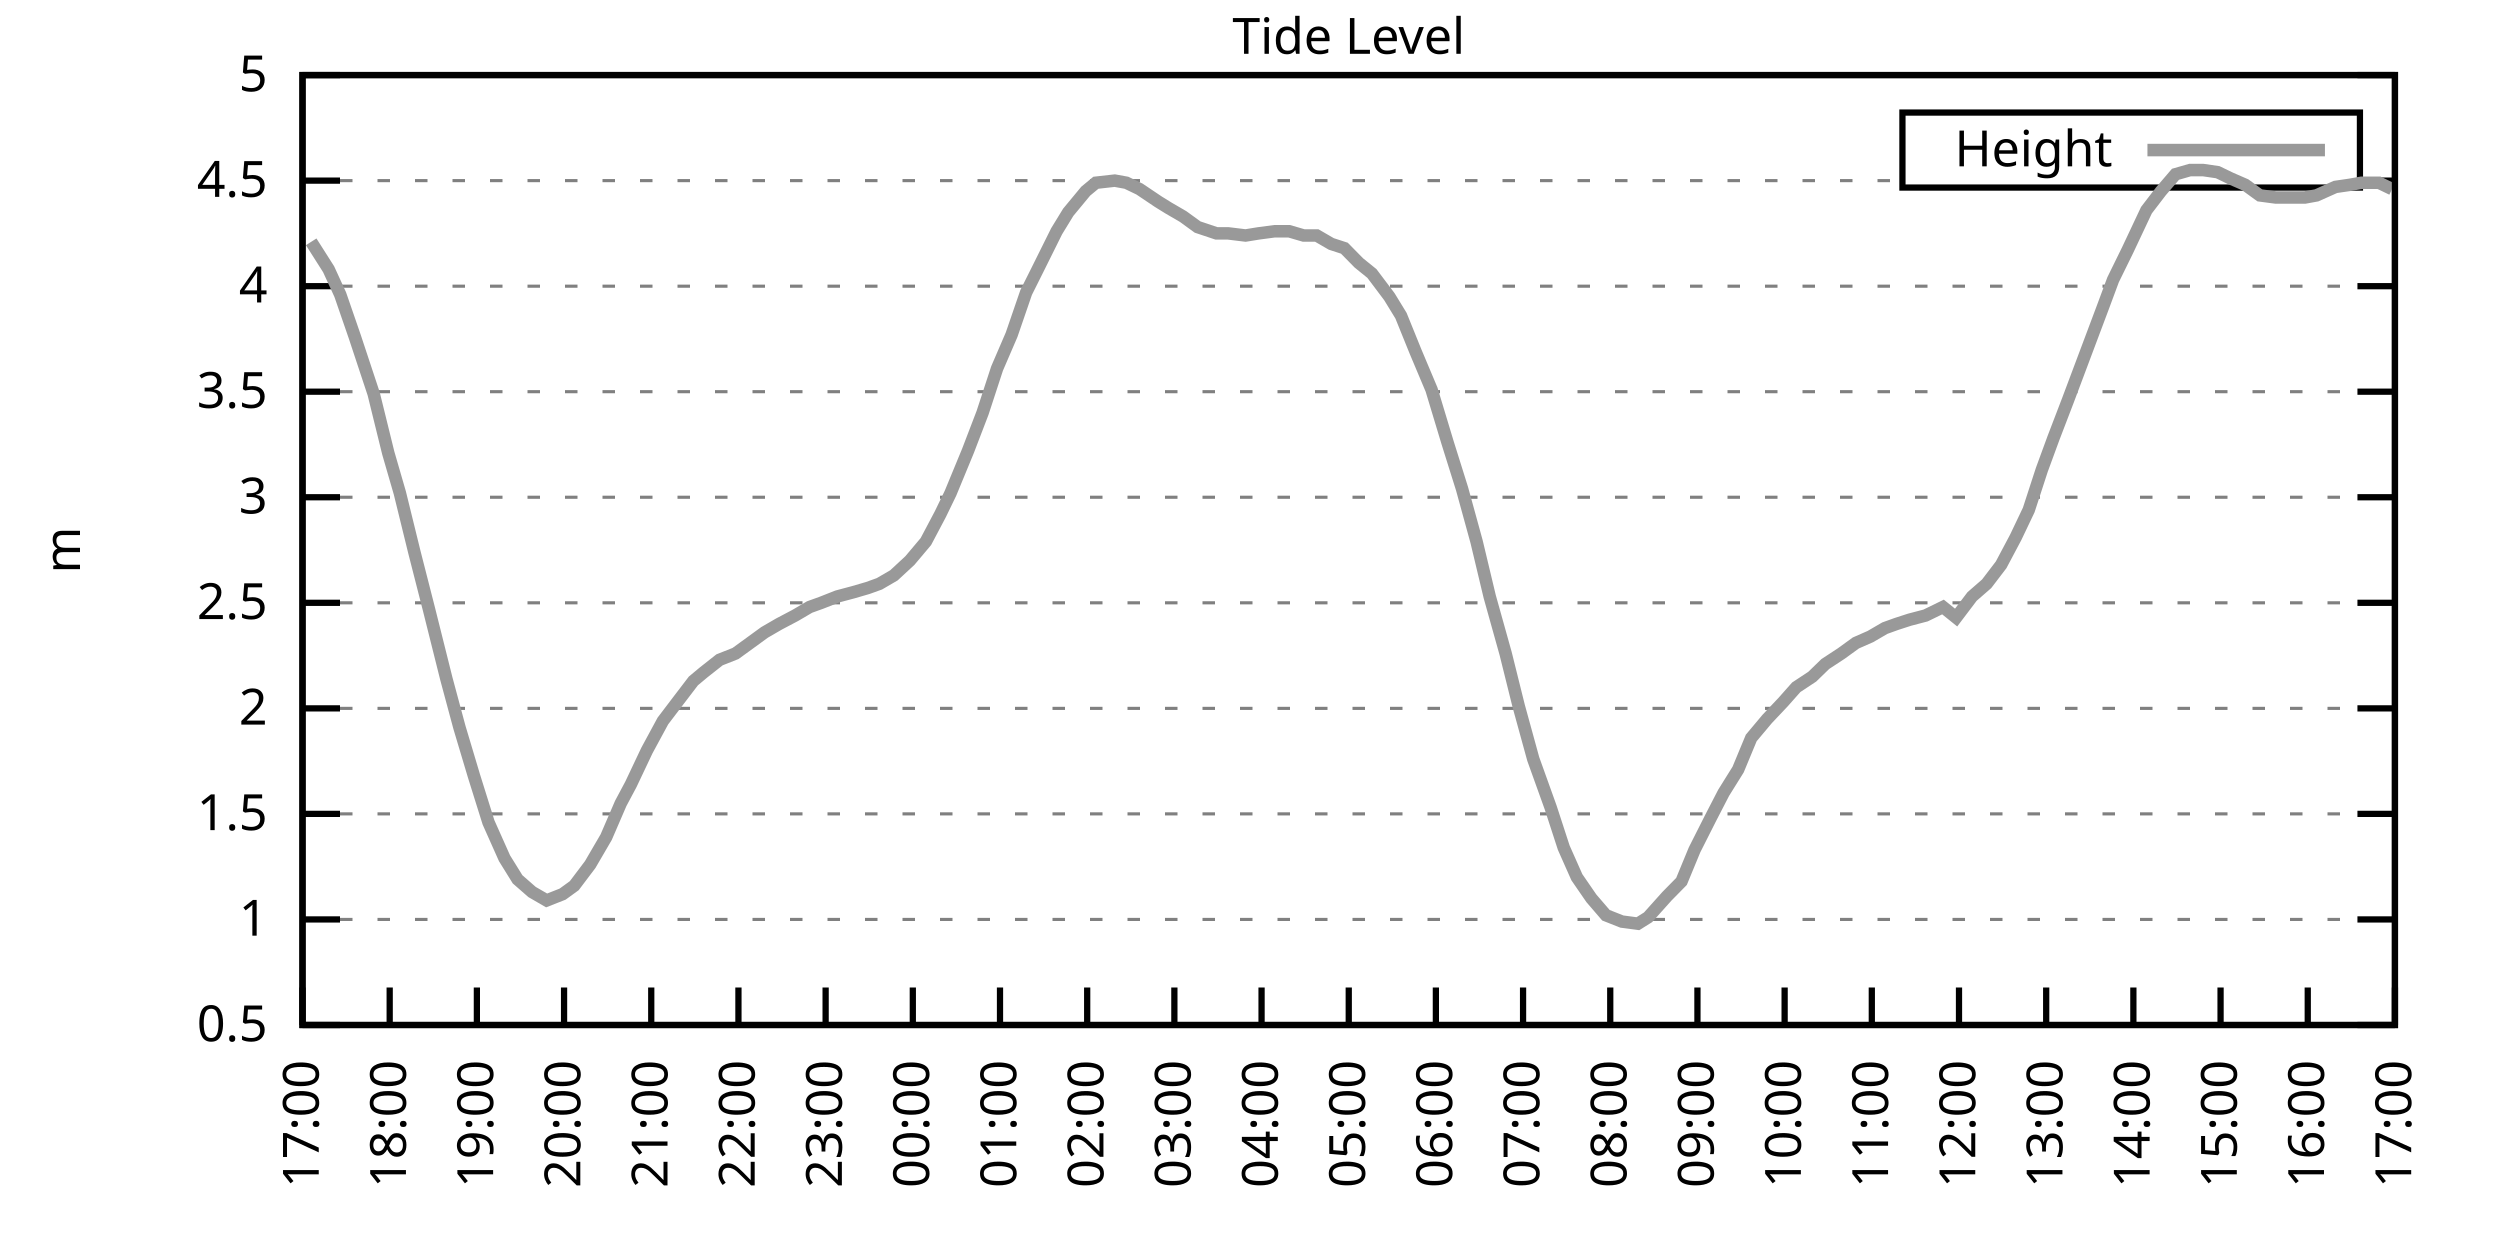
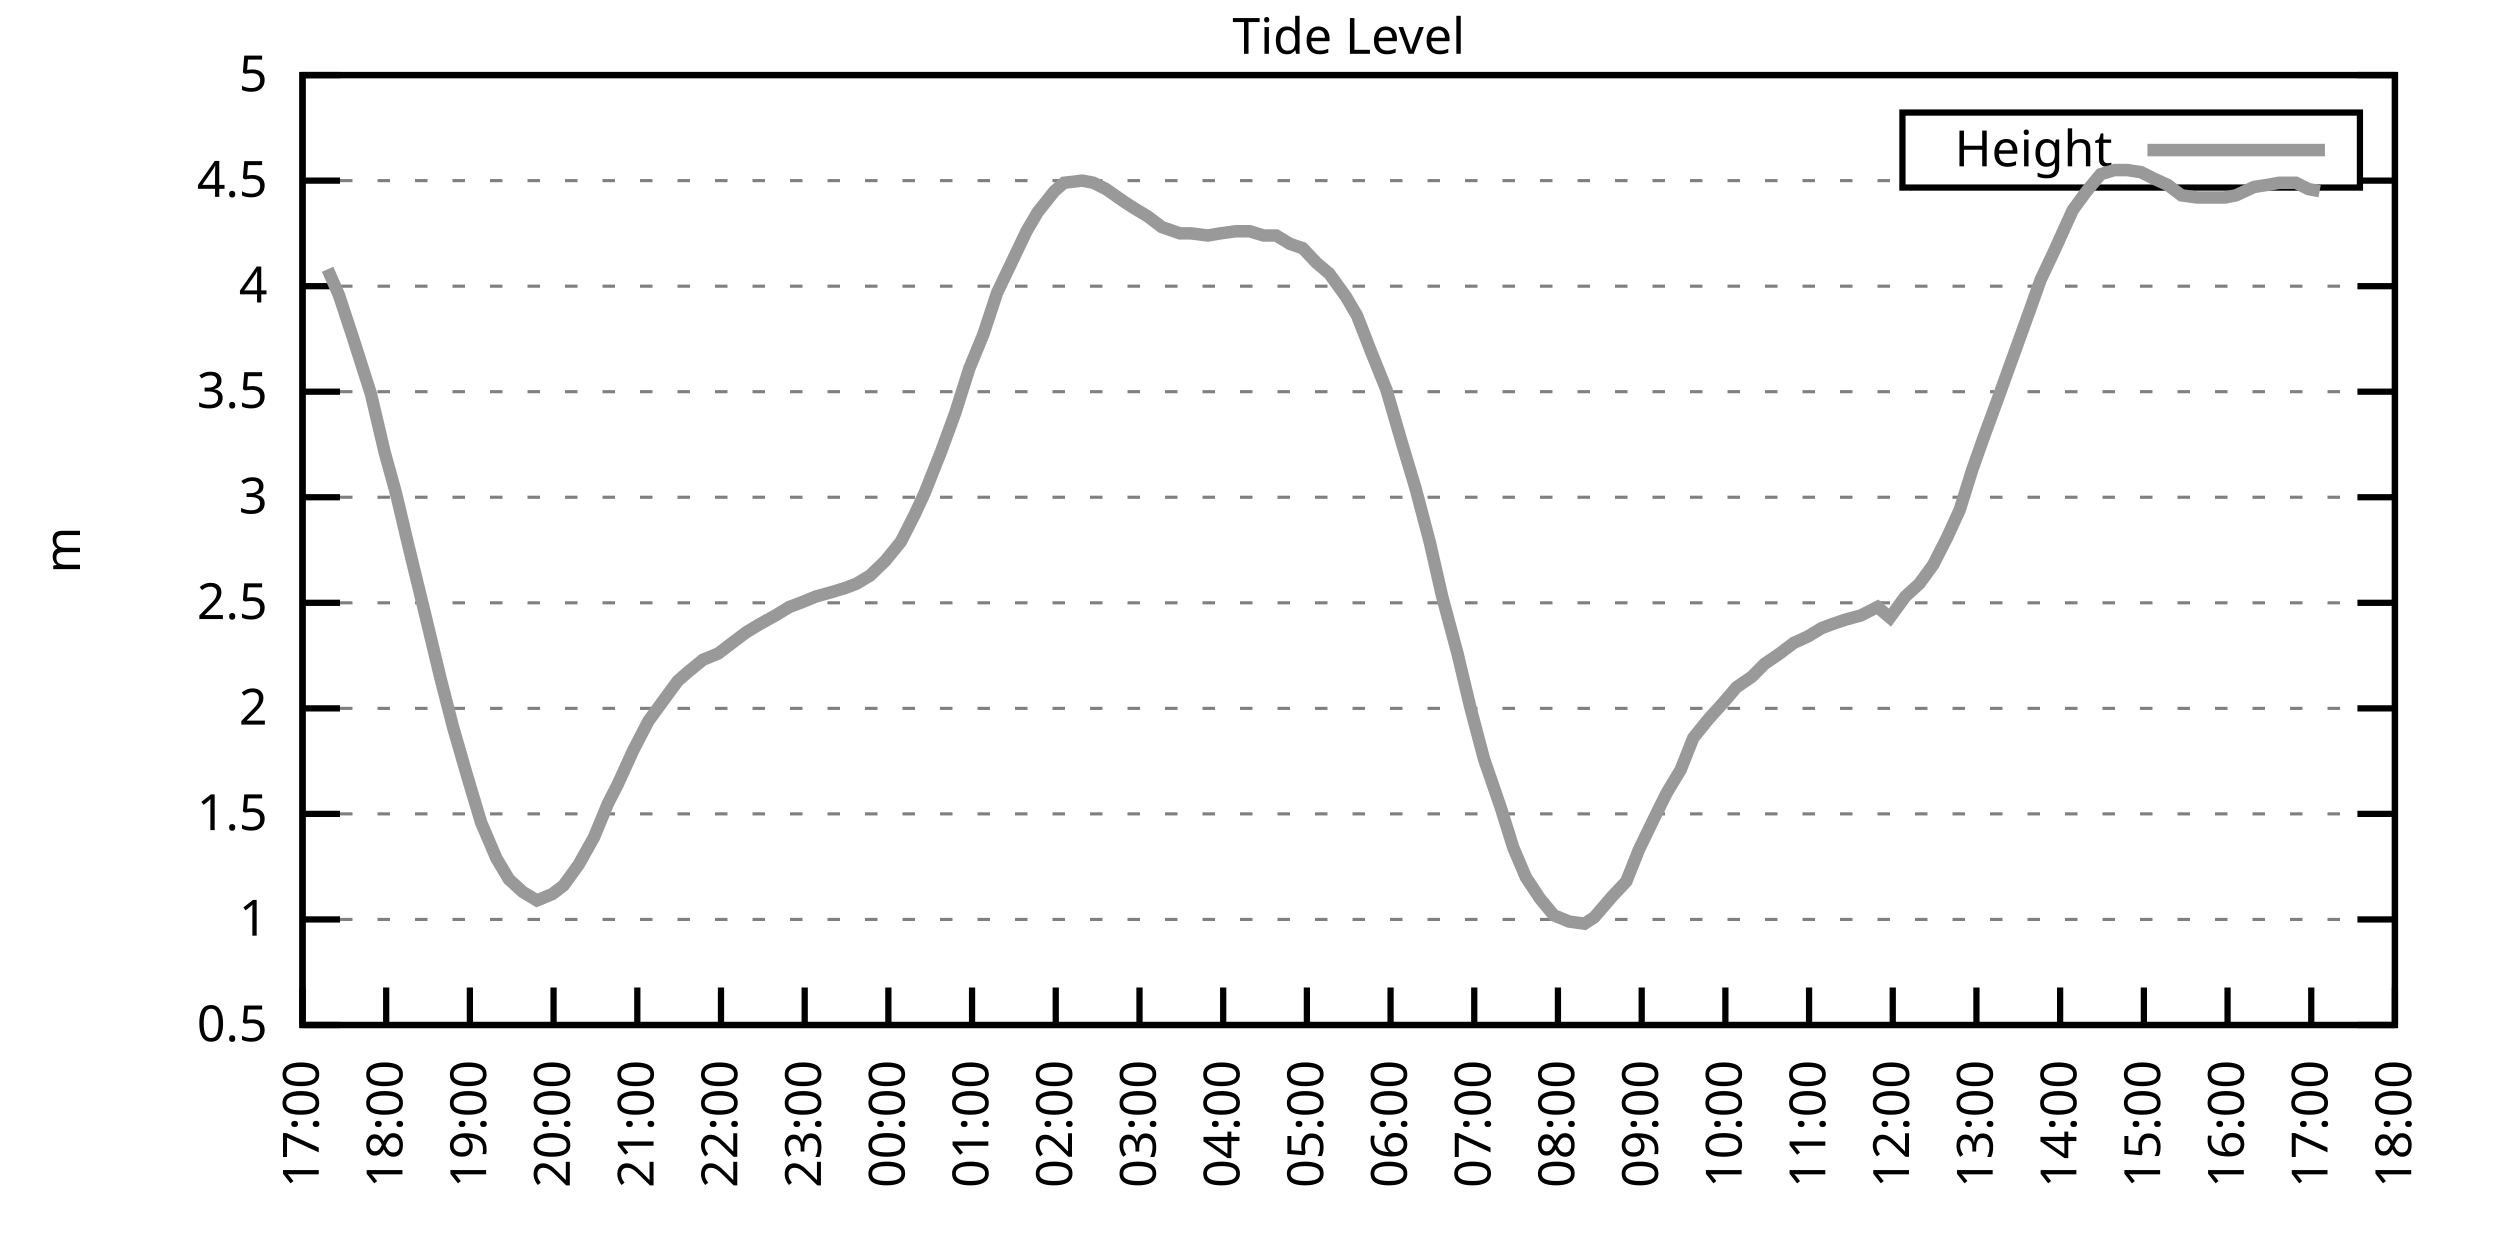
<svg xmlns="http://www.w3.org/2000/svg" xmlns:xlink="http://www.w3.org/1999/xlink" width="400" height="200" viewBox="0 0 400 200">
  <g id="gnuplot_canvas">
    <rect x="0" y="0" width="400" height="200" fill="none" />
    <defs>
      <circle id="gpDot" r="0.5" stroke-width="0.5" stroke="currentColor" />
      <path id="gpPt0" stroke-width="0.333" stroke="currentColor" d="M-1,0 h2 M0,-1 v2" />
      <path id="gpPt1" stroke-width="0.333" stroke="currentColor" d="M-1,-1 L1,1 M1,-1 L-1,1" />
      <path id="gpPt2" stroke-width="0.333" stroke="currentColor" d="M-1,0 L1,0 M0,-1 L0,1 M-1,-1 L1,1 M-1,1 L1,-1" />
      <rect id="gpPt3" stroke-width="0.333" stroke="currentColor" x="-1" y="-1" width="2" height="2" />
      <rect id="gpPt4" stroke-width="0.333" stroke="currentColor" fill="currentColor" x="-1" y="-1" width="2" height="2" />
      <circle id="gpPt5" stroke-width="0.333" stroke="currentColor" cx="0" cy="0" r="1" />
      <use xlink:href="#gpPt5" id="gpPt6" fill="currentColor" stroke="none" />
      <path id="gpPt7" stroke-width="0.333" stroke="currentColor" d="M0,-1.33 L-1.33,0.67 L1.33,0.67 z" />
      <use xlink:href="#gpPt7" id="gpPt8" fill="currentColor" stroke="none" />
      <use xlink:href="#gpPt7" id="gpPt9" stroke="currentColor" transform="rotate(180)" />
      <use xlink:href="#gpPt9" id="gpPt10" fill="currentColor" stroke="none" />
      <use xlink:href="#gpPt3" id="gpPt11" stroke="currentColor" transform="rotate(45)" />
      <use xlink:href="#gpPt11" id="gpPt12" fill="currentColor" stroke="none" />
      <path id="gpPt13" stroke-width="0.333" stroke="currentColor" d="M0,1.330 L1.265,0.411 L0.782,-1.067 L-0.782,-1.076 L-1.265,0.411 z" />
      <use xlink:href="#gpPt13" id="gpPt14" fill="currentColor" stroke="none" />
      <filter id="textbox" filterUnits="objectBoundingBox" x="0" y="0" height="1" width="1">
        <feFlood flood-color="white" flood-opacity="1" result="bgnd" />
        <feComposite in="SourceGraphic" in2="bgnd" operator="atop" />
      </filter>
      <filter id="greybox" filterUnits="objectBoundingBox" x="0" y="0" height="1" width="1">
        <feFlood flood-color="lightgrey" flood-opacity="1" result="grey" />
        <feComposite in="SourceGraphic" in2="grey" operator="atop" />
      </filter>
    </defs>
    <g fill="none" color="white" stroke="currentColor" stroke-width="1.00" stroke-linecap="butt" stroke-linejoin="miter">
</g>
    <g fill="none" color="black" stroke="currentColor" stroke-width="1.00" stroke-linecap="butt" stroke-linejoin="miter">
      <g stroke="none" shape-rendering="crispEdges">
        <polygon fill="rgb(255, 255, 255)" points="48.40,164.00 383.18,164.00 383.18,12.02 48.40,12.02 " />
      </g>
    </g>
    <g fill="none" color="black" stroke="currentColor" stroke-width="1.00" stroke-linecap="butt" stroke-linejoin="miter">
</g>
    <g fill="none" color="black" stroke="black" stroke-width="0.50" stroke-linecap="butt" stroke-linejoin="miter">
</g>
    <g fill="none" color="gray" stroke="currentColor" stroke-width="0.50" stroke-linecap="butt" stroke-linejoin="miter">
      <path stroke="gray" stroke-dasharray="2,4" class="gridline" d="M48.40,164.00 L383.19,164.00  " />
    </g>
    <g fill="none" color="gray" stroke="gray" stroke-width="1.00" stroke-linecap="butt" stroke-linejoin="miter">
</g>
    <g fill="none" color="black" stroke="currentColor" stroke-width="1.00" stroke-linecap="butt" stroke-linejoin="miter">
      <path stroke="black" d="M48.40,164.00 L54.40,164.00 M383.19,164.00 L377.19,164.00  " />
      <g transform="translate(42.80,166.60)" stroke="none" fill="black" font-family="Sans" font-size="8.00" text-anchor="end">
        <text>
          <tspan font-family="Sans"> 0.5</tspan>
        </text>
      </g>
    </g>
    <g fill="none" color="black" stroke="currentColor" stroke-width="1.00" stroke-linecap="butt" stroke-linejoin="miter">
</g>
    <g fill="none" color="black" stroke="black" stroke-width="0.50" stroke-linecap="butt" stroke-linejoin="miter">
</g>
    <g fill="none" color="gray" stroke="currentColor" stroke-width="0.50" stroke-linecap="butt" stroke-linejoin="miter">
      <path stroke="gray" stroke-dasharray="2,4" class="gridline" d="M48.40,147.11 L383.19,147.11  " />
    </g>
    <g fill="none" color="gray" stroke="gray" stroke-width="1.00" stroke-linecap="butt" stroke-linejoin="miter">
</g>
    <g fill="none" color="black" stroke="currentColor" stroke-width="1.00" stroke-linecap="butt" stroke-linejoin="miter">
      <path stroke="black" d="M48.40,147.11 L54.40,147.11 M383.19,147.11 L377.19,147.11  " />
      <g transform="translate(42.80,149.71)" stroke="none" fill="black" font-family="Sans" font-size="8.00" text-anchor="end">
        <text>
          <tspan font-family="Sans"> 1</tspan>
        </text>
      </g>
    </g>
    <g fill="none" color="black" stroke="currentColor" stroke-width="1.00" stroke-linecap="butt" stroke-linejoin="miter">
</g>
    <g fill="none" color="black" stroke="black" stroke-width="0.50" stroke-linecap="butt" stroke-linejoin="miter">
</g>
    <g fill="none" color="gray" stroke="currentColor" stroke-width="0.50" stroke-linecap="butt" stroke-linejoin="miter">
      <path stroke="gray" stroke-dasharray="2,4" class="gridline" d="M48.40,130.22 L383.19,130.22  " />
    </g>
    <g fill="none" color="gray" stroke="gray" stroke-width="1.00" stroke-linecap="butt" stroke-linejoin="miter">
</g>
    <g fill="none" color="black" stroke="currentColor" stroke-width="1.00" stroke-linecap="butt" stroke-linejoin="miter">
      <path stroke="black" d="M48.40,130.22 L54.40,130.22 M383.19,130.22 L377.19,130.22  " />
      <g transform="translate(42.80,132.82)" stroke="none" fill="black" font-family="Sans" font-size="8.00" text-anchor="end">
        <text>
          <tspan font-family="Sans"> 1.5</tspan>
        </text>
      </g>
    </g>
    <g fill="none" color="black" stroke="currentColor" stroke-width="1.00" stroke-linecap="butt" stroke-linejoin="miter">
</g>
    <g fill="none" color="black" stroke="black" stroke-width="0.50" stroke-linecap="butt" stroke-linejoin="miter">
</g>
    <g fill="none" color="gray" stroke="currentColor" stroke-width="0.50" stroke-linecap="butt" stroke-linejoin="miter">
      <path stroke="gray" stroke-dasharray="2,4" class="gridline" d="M48.40,113.34 L383.19,113.34  " />
    </g>
    <g fill="none" color="gray" stroke="gray" stroke-width="1.00" stroke-linecap="butt" stroke-linejoin="miter">
</g>
    <g fill="none" color="black" stroke="currentColor" stroke-width="1.00" stroke-linecap="butt" stroke-linejoin="miter">
      <path stroke="black" d="M48.40,113.34 L54.40,113.34 M383.19,113.34 L377.19,113.34  " />
      <g transform="translate(42.80,115.94)" stroke="none" fill="black" font-family="Sans" font-size="8.00" text-anchor="end">
        <text>
          <tspan font-family="Sans"> 2</tspan>
        </text>
      </g>
    </g>
    <g fill="none" color="black" stroke="currentColor" stroke-width="1.00" stroke-linecap="butt" stroke-linejoin="miter">
</g>
    <g fill="none" color="black" stroke="black" stroke-width="0.50" stroke-linecap="butt" stroke-linejoin="miter">
</g>
    <g fill="none" color="gray" stroke="currentColor" stroke-width="0.50" stroke-linecap="butt" stroke-linejoin="miter">
      <path stroke="gray" stroke-dasharray="2,4" class="gridline" d="M48.40,96.45 L383.19,96.45  " />
    </g>
    <g fill="none" color="gray" stroke="gray" stroke-width="1.00" stroke-linecap="butt" stroke-linejoin="miter">
</g>
    <g fill="none" color="black" stroke="currentColor" stroke-width="1.00" stroke-linecap="butt" stroke-linejoin="miter">
      <path stroke="black" d="M48.40,96.45 L54.40,96.45 M383.19,96.45 L377.19,96.45  " />
      <g transform="translate(42.80,99.05)" stroke="none" fill="black" font-family="Sans" font-size="8.00" text-anchor="end">
        <text>
          <tspan font-family="Sans"> 2.5</tspan>
        </text>
      </g>
    </g>
    <g fill="none" color="black" stroke="currentColor" stroke-width="1.00" stroke-linecap="butt" stroke-linejoin="miter">
</g>
    <g fill="none" color="black" stroke="black" stroke-width="0.50" stroke-linecap="butt" stroke-linejoin="miter">
</g>
    <g fill="none" color="gray" stroke="currentColor" stroke-width="0.50" stroke-linecap="butt" stroke-linejoin="miter">
      <path stroke="gray" stroke-dasharray="2,4" class="gridline" d="M48.40,79.56 L383.19,79.56  " />
    </g>
    <g fill="none" color="gray" stroke="gray" stroke-width="1.00" stroke-linecap="butt" stroke-linejoin="miter">
</g>
    <g fill="none" color="black" stroke="currentColor" stroke-width="1.00" stroke-linecap="butt" stroke-linejoin="miter">
      <path stroke="black" d="M48.40,79.56 L54.40,79.56 M383.19,79.56 L377.19,79.56  " />
      <g transform="translate(42.80,82.16)" stroke="none" fill="black" font-family="Sans" font-size="8.00" text-anchor="end">
        <text>
          <tspan font-family="Sans"> 3</tspan>
        </text>
      </g>
    </g>
    <g fill="none" color="black" stroke="currentColor" stroke-width="1.00" stroke-linecap="butt" stroke-linejoin="miter">
</g>
    <g fill="none" color="black" stroke="black" stroke-width="0.50" stroke-linecap="butt" stroke-linejoin="miter">
</g>
    <g fill="none" color="gray" stroke="currentColor" stroke-width="0.50" stroke-linecap="butt" stroke-linejoin="miter">
      <path stroke="gray" stroke-dasharray="2,4" class="gridline" d="M48.40,62.67 L383.19,62.67  " />
    </g>
    <g fill="none" color="gray" stroke="gray" stroke-width="1.00" stroke-linecap="butt" stroke-linejoin="miter">
</g>
    <g fill="none" color="black" stroke="currentColor" stroke-width="1.00" stroke-linecap="butt" stroke-linejoin="miter">
      <path stroke="black" d="M48.40,62.67 L54.40,62.67 M383.19,62.67 L377.19,62.67  " />
      <g transform="translate(42.80,65.27)" stroke="none" fill="black" font-family="Sans" font-size="8.00" text-anchor="end">
        <text>
          <tspan font-family="Sans"> 3.5</tspan>
        </text>
      </g>
    </g>
    <g fill="none" color="black" stroke="currentColor" stroke-width="1.00" stroke-linecap="butt" stroke-linejoin="miter">
</g>
    <g fill="none" color="black" stroke="black" stroke-width="0.50" stroke-linecap="butt" stroke-linejoin="miter">
</g>
    <g fill="none" color="gray" stroke="currentColor" stroke-width="0.50" stroke-linecap="butt" stroke-linejoin="miter">
      <path stroke="gray" stroke-dasharray="2,4" class="gridline" d="M48.40,45.79 L383.19,45.79  " />
    </g>
    <g fill="none" color="gray" stroke="gray" stroke-width="1.00" stroke-linecap="butt" stroke-linejoin="miter">
</g>
    <g fill="none" color="black" stroke="currentColor" stroke-width="1.00" stroke-linecap="butt" stroke-linejoin="miter">
      <path stroke="black" d="M48.40,45.79 L54.40,45.79 M383.19,45.79 L377.19,45.79  " />
      <g transform="translate(42.80,48.39)" stroke="none" fill="black" font-family="Sans" font-size="8.00" text-anchor="end">
        <text>
          <tspan font-family="Sans"> 4</tspan>
        </text>
      </g>
    </g>
    <g fill="none" color="black" stroke="currentColor" stroke-width="1.00" stroke-linecap="butt" stroke-linejoin="miter">
</g>
    <g fill="none" color="black" stroke="black" stroke-width="0.50" stroke-linecap="butt" stroke-linejoin="miter">
</g>
    <g fill="none" color="gray" stroke="currentColor" stroke-width="0.50" stroke-linecap="butt" stroke-linejoin="miter">
      <path stroke="gray" stroke-dasharray="2,4" class="gridline" d="M48.40,28.90 L304.39,28.90 M377.59,28.90 L383.19,28.90  " />
    </g>
    <g fill="none" color="gray" stroke="gray" stroke-width="1.00" stroke-linecap="butt" stroke-linejoin="miter">
</g>
    <g fill="none" color="black" stroke="currentColor" stroke-width="1.00" stroke-linecap="butt" stroke-linejoin="miter">
      <path stroke="black" d="M48.40,28.90 L54.40,28.90 M383.19,28.90 L377.19,28.90  " />
      <g transform="translate(42.80,31.50)" stroke="none" fill="black" font-family="Sans" font-size="8.00" text-anchor="end">
        <text>
          <tspan font-family="Sans"> 4.5</tspan>
        </text>
      </g>
    </g>
    <g fill="none" color="black" stroke="currentColor" stroke-width="1.00" stroke-linecap="butt" stroke-linejoin="miter">
</g>
    <g fill="none" color="black" stroke="black" stroke-width="0.50" stroke-linecap="butt" stroke-linejoin="miter">
</g>
    <g fill="none" color="gray" stroke="currentColor" stroke-width="0.50" stroke-linecap="butt" stroke-linejoin="miter">
      <path stroke="gray" stroke-dasharray="2,4" class="gridline" d="M48.40,12.01 L383.19,12.01  " />
    </g>
    <g fill="none" color="gray" stroke="gray" stroke-width="1.00" stroke-linecap="butt" stroke-linejoin="miter">
</g>
    <g fill="none" color="black" stroke="currentColor" stroke-width="1.00" stroke-linecap="butt" stroke-linejoin="miter">
      <path stroke="black" d="M48.40,12.01 L54.40,12.01 M383.19,12.01 L377.19,12.01  " />
      <g transform="translate(42.80,14.61)" stroke="none" fill="black" font-family="Sans" font-size="8.00" text-anchor="end">
        <text>
          <tspan font-family="Sans"> 5</tspan>
        </text>
      </g>
    </g>
    <g fill="none" color="black" stroke="currentColor" stroke-width="1.00" stroke-linecap="butt" stroke-linejoin="miter">
      <path stroke="black" d="M48.40,164.00 L48.40,158.00  " />
      <g transform="translate(51.00,169.60) rotate(270.00)" stroke="none" fill="black" font-family="Sans" font-size="8.00" text-anchor="end">
        <text>
          <tspan font-family="Sans">17:00</tspan>
        </text>
      </g>
    </g>
    <g fill="none" color="black" stroke="currentColor" stroke-width="1.00" stroke-linecap="butt" stroke-linejoin="miter">
-       <path stroke="black" d="M62.35,164.00 L62.35,158.00  " />
-       <g transform="translate(64.95,169.60) rotate(270.00)" stroke="none" fill="black" font-family="Sans" font-size="8.00" text-anchor="end">
+       <path stroke="black" d="M61.79,164.00 L61.79,158.00  " />
+       <g transform="translate(64.39,169.60) rotate(270.00)" stroke="none" fill="black" font-family="Sans" font-size="8.00" text-anchor="end">
        <text>
          <tspan font-family="Sans">18:00</tspan>
        </text>
      </g>
    </g>
    <g fill="none" color="black" stroke="currentColor" stroke-width="1.00" stroke-linecap="butt" stroke-linejoin="miter">
-       <path stroke="black" d="M76.30,164.00 L76.30,158.00  " />
-       <g transform="translate(78.90,169.60) rotate(270.00)" stroke="none" fill="black" font-family="Sans" font-size="8.00" text-anchor="end">
+       <path stroke="black" d="M75.18,164.00 L75.18,158.00  " />
+       <g transform="translate(77.78,169.60) rotate(270.00)" stroke="none" fill="black" font-family="Sans" font-size="8.00" text-anchor="end">
        <text>
          <tspan font-family="Sans">19:00</tspan>
        </text>
      </g>
    </g>
    <g fill="none" color="black" stroke="currentColor" stroke-width="1.00" stroke-linecap="butt" stroke-linejoin="miter">
-       <path stroke="black" d="M90.25,164.00 L90.25,158.00  " />
-       <g transform="translate(92.85,169.60) rotate(270.00)" stroke="none" fill="black" font-family="Sans" font-size="8.00" text-anchor="end">
+       <path stroke="black" d="M88.57,164.00 L88.57,158.00  " />
+       <g transform="translate(91.17,169.60) rotate(270.00)" stroke="none" fill="black" font-family="Sans" font-size="8.00" text-anchor="end">
        <text>
          <tspan font-family="Sans">20:00</tspan>
        </text>
      </g>
    </g>
    <g fill="none" color="black" stroke="currentColor" stroke-width="1.00" stroke-linecap="butt" stroke-linejoin="miter">
-       <path stroke="black" d="M104.20,164.00 L104.20,158.00  " />
-       <g transform="translate(106.80,169.60) rotate(270.00)" stroke="none" fill="black" font-family="Sans" font-size="8.00" text-anchor="end">
+       <path stroke="black" d="M101.97,164.00 L101.97,158.00  " />
+       <g transform="translate(104.57,169.60) rotate(270.00)" stroke="none" fill="black" font-family="Sans" font-size="8.00" text-anchor="end">
        <text>
          <tspan font-family="Sans">21:00</tspan>
        </text>
      </g>
    </g>
    <g fill="none" color="black" stroke="currentColor" stroke-width="1.00" stroke-linecap="butt" stroke-linejoin="miter">
-       <path stroke="black" d="M118.15,164.00 L118.15,158.00  " />
-       <g transform="translate(120.75,169.60) rotate(270.00)" stroke="none" fill="black" font-family="Sans" font-size="8.00" text-anchor="end">
+       <path stroke="black" d="M115.36,164.00 L115.36,158.00  " />
+       <g transform="translate(117.96,169.60) rotate(270.00)" stroke="none" fill="black" font-family="Sans" font-size="8.00" text-anchor="end">
        <text>
          <tspan font-family="Sans">22:00</tspan>
        </text>
      </g>
    </g>
    <g fill="none" color="black" stroke="currentColor" stroke-width="1.00" stroke-linecap="butt" stroke-linejoin="miter">
-       <path stroke="black" d="M132.10,164.00 L132.10,158.00  " />
-       <g transform="translate(134.70,169.60) rotate(270.00)" stroke="none" fill="black" font-family="Sans" font-size="8.00" text-anchor="end">
+       <path stroke="black" d="M128.75,164.00 L128.75,158.00  " />
+       <g transform="translate(131.35,169.60) rotate(270.00)" stroke="none" fill="black" font-family="Sans" font-size="8.00" text-anchor="end">
        <text>
          <tspan font-family="Sans">23:00</tspan>
        </text>
      </g>
    </g>
    <g fill="none" color="black" stroke="currentColor" stroke-width="1.00" stroke-linecap="butt" stroke-linejoin="miter">
-       <path stroke="black" d="M146.05,164.00 L146.05,158.00  " />
-       <g transform="translate(148.65,169.60) rotate(270.00)" stroke="none" fill="black" font-family="Sans" font-size="8.00" text-anchor="end">
+       <path stroke="black" d="M142.14,164.00 L142.14,158.00  " />
+       <g transform="translate(144.74,169.60) rotate(270.00)" stroke="none" fill="black" font-family="Sans" font-size="8.00" text-anchor="end">
        <text>
          <tspan font-family="Sans">00:00</tspan>
        </text>
      </g>
    </g>
    <g fill="none" color="black" stroke="currentColor" stroke-width="1.00" stroke-linecap="butt" stroke-linejoin="miter">
-       <path stroke="black" d="M160.00,164.00 L160.00,158.00  " />
-       <g transform="translate(162.60,169.60) rotate(270.00)" stroke="none" fill="black" font-family="Sans" font-size="8.00" text-anchor="end">
+       <path stroke="black" d="M155.53,164.00 L155.53,158.00  " />
+       <g transform="translate(158.13,169.60) rotate(270.00)" stroke="none" fill="black" font-family="Sans" font-size="8.00" text-anchor="end">
        <text>
          <tspan font-family="Sans">01:00</tspan>
        </text>
      </g>
    </g>
    <g fill="none" color="black" stroke="currentColor" stroke-width="1.00" stroke-linecap="butt" stroke-linejoin="miter">
-       <path stroke="black" d="M173.95,164.00 L173.95,158.00  " />
-       <g transform="translate(176.55,169.60) rotate(270.00)" stroke="none" fill="black" font-family="Sans" font-size="8.00" text-anchor="end">
+       <path stroke="black" d="M168.92,164.00 L168.92,158.00  " />
+       <g transform="translate(171.52,169.60) rotate(270.00)" stroke="none" fill="black" font-family="Sans" font-size="8.00" text-anchor="end">
        <text>
          <tspan font-family="Sans">02:00</tspan>
        </text>
      </g>
    </g>
    <g fill="none" color="black" stroke="currentColor" stroke-width="1.00" stroke-linecap="butt" stroke-linejoin="miter">
-       <path stroke="black" d="M187.90,164.00 L187.90,158.00  " />
-       <g transform="translate(190.50,169.60) rotate(270.00)" stroke="none" fill="black" font-family="Sans" font-size="8.00" text-anchor="end">
+       <path stroke="black" d="M182.32,164.00 L182.32,158.00  " />
+       <g transform="translate(184.92,169.60) rotate(270.00)" stroke="none" fill="black" font-family="Sans" font-size="8.00" text-anchor="end">
        <text>
          <tspan font-family="Sans">03:00</tspan>
        </text>
      </g>
    </g>
    <g fill="none" color="black" stroke="currentColor" stroke-width="1.00" stroke-linecap="butt" stroke-linejoin="miter">
-       <path stroke="black" d="M201.85,164.00 L201.85,158.00  " />
-       <g transform="translate(204.45,169.60) rotate(270.00)" stroke="none" fill="black" font-family="Sans" font-size="8.00" text-anchor="end">
+       <path stroke="black" d="M195.71,164.00 L195.71,158.00  " />
+       <g transform="translate(198.31,169.60) rotate(270.00)" stroke="none" fill="black" font-family="Sans" font-size="8.00" text-anchor="end">
        <text>
          <tspan font-family="Sans">04:00</tspan>
        </text>
      </g>
    </g>
    <g fill="none" color="black" stroke="currentColor" stroke-width="1.00" stroke-linecap="butt" stroke-linejoin="miter">
-       <path stroke="black" d="M215.80,164.00 L215.80,158.00  " />
-       <g transform="translate(218.40,169.60) rotate(270.00)" stroke="none" fill="black" font-family="Sans" font-size="8.00" text-anchor="end">
+       <path stroke="black" d="M209.10,164.00 L209.10,158.00  " />
+       <g transform="translate(211.70,169.60) rotate(270.00)" stroke="none" fill="black" font-family="Sans" font-size="8.00" text-anchor="end">
        <text>
          <tspan font-family="Sans">05:00</tspan>
        </text>
      </g>
    </g>
    <g fill="none" color="black" stroke="currentColor" stroke-width="1.00" stroke-linecap="butt" stroke-linejoin="miter">
-       <path stroke="black" d="M229.74,164.00 L229.74,158.00  " />
-       <g transform="translate(232.34,169.60) rotate(270.00)" stroke="none" fill="black" font-family="Sans" font-size="8.00" text-anchor="end">
+       <path stroke="black" d="M222.49,164.00 L222.49,158.00  " />
+       <g transform="translate(225.09,169.60) rotate(270.00)" stroke="none" fill="black" font-family="Sans" font-size="8.00" text-anchor="end">
        <text>
          <tspan font-family="Sans">06:00</tspan>
        </text>
      </g>
    </g>
    <g fill="none" color="black" stroke="currentColor" stroke-width="1.00" stroke-linecap="butt" stroke-linejoin="miter">
-       <path stroke="black" d="M243.69,164.00 L243.69,158.00  " />
-       <g transform="translate(246.29,169.60) rotate(270.00)" stroke="none" fill="black" font-family="Sans" font-size="8.00" text-anchor="end">
+       <path stroke="black" d="M235.88,164.00 L235.88,158.00  " />
+       <g transform="translate(238.48,169.60) rotate(270.00)" stroke="none" fill="black" font-family="Sans" font-size="8.00" text-anchor="end">
        <text>
          <tspan font-family="Sans">07:00</tspan>
        </text>
      </g>
    </g>
    <g fill="none" color="black" stroke="currentColor" stroke-width="1.00" stroke-linecap="butt" stroke-linejoin="miter">
-       <path stroke="black" d="M257.64,164.00 L257.64,158.00  " />
-       <g transform="translate(260.24,169.60) rotate(270.00)" stroke="none" fill="black" font-family="Sans" font-size="8.00" text-anchor="end">
+       <path stroke="black" d="M249.27,164.00 L249.27,158.00  " />
+       <g transform="translate(251.87,169.60) rotate(270.00)" stroke="none" fill="black" font-family="Sans" font-size="8.00" text-anchor="end">
        <text>
          <tspan font-family="Sans">08:00</tspan>
        </text>
      </g>
    </g>
    <g fill="none" color="black" stroke="currentColor" stroke-width="1.00" stroke-linecap="butt" stroke-linejoin="miter">
-       <path stroke="black" d="M271.59,164.00 L271.59,158.00  " />
-       <g transform="translate(274.19,169.60) rotate(270.00)" stroke="none" fill="black" font-family="Sans" font-size="8.00" text-anchor="end">
+       <path stroke="black" d="M262.67,164.00 L262.67,158.00  " />
+       <g transform="translate(265.27,169.60) rotate(270.00)" stroke="none" fill="black" font-family="Sans" font-size="8.00" text-anchor="end">
        <text>
          <tspan font-family="Sans">09:00</tspan>
        </text>
      </g>
    </g>
    <g fill="none" color="black" stroke="currentColor" stroke-width="1.00" stroke-linecap="butt" stroke-linejoin="miter">
-       <path stroke="black" d="M285.54,164.00 L285.54,158.00  " />
-       <g transform="translate(288.14,169.60) rotate(270.00)" stroke="none" fill="black" font-family="Sans" font-size="8.00" text-anchor="end">
+       <path stroke="black" d="M276.06,164.00 L276.06,158.00  " />
+       <g transform="translate(278.66,169.60) rotate(270.00)" stroke="none" fill="black" font-family="Sans" font-size="8.00" text-anchor="end">
        <text>
          <tspan font-family="Sans">10:00</tspan>
        </text>
      </g>
    </g>
    <g fill="none" color="black" stroke="currentColor" stroke-width="1.00" stroke-linecap="butt" stroke-linejoin="miter">
-       <path stroke="black" d="M299.49,164.00 L299.49,158.00  " />
-       <g transform="translate(302.09,169.60) rotate(270.00)" stroke="none" fill="black" font-family="Sans" font-size="8.00" text-anchor="end">
+       <path stroke="black" d="M289.45,164.00 L289.45,158.00  " />
+       <g transform="translate(292.05,169.60) rotate(270.00)" stroke="none" fill="black" font-family="Sans" font-size="8.00" text-anchor="end">
        <text>
          <tspan font-family="Sans">11:00</tspan>
        </text>
      </g>
    </g>
    <g fill="none" color="black" stroke="currentColor" stroke-width="1.00" stroke-linecap="butt" stroke-linejoin="miter">
-       <path stroke="black" d="M313.44,164.00 L313.44,158.00  " />
-       <g transform="translate(316.04,169.60) rotate(270.00)" stroke="none" fill="black" font-family="Sans" font-size="8.00" text-anchor="end">
+       <path stroke="black" d="M302.84,164.00 L302.84,158.00  " />
+       <g transform="translate(305.44,169.60) rotate(270.00)" stroke="none" fill="black" font-family="Sans" font-size="8.00" text-anchor="end">
        <text>
          <tspan font-family="Sans">12:00</tspan>
        </text>
      </g>
    </g>
    <g fill="none" color="black" stroke="currentColor" stroke-width="1.00" stroke-linecap="butt" stroke-linejoin="miter">
-       <path stroke="black" d="M327.39,164.00 L327.39,158.00  " />
-       <g transform="translate(329.99,169.60) rotate(270.00)" stroke="none" fill="black" font-family="Sans" font-size="8.00" text-anchor="end">
+       <path stroke="black" d="M316.23,164.00 L316.23,158.00  " />
+       <g transform="translate(318.83,169.60) rotate(270.00)" stroke="none" fill="black" font-family="Sans" font-size="8.00" text-anchor="end">
        <text>
          <tspan font-family="Sans">13:00</tspan>
        </text>
      </g>
    </g>
    <g fill="none" color="black" stroke="currentColor" stroke-width="1.00" stroke-linecap="butt" stroke-linejoin="miter">
-       <path stroke="black" d="M341.34,164.00 L341.34,158.00  " />
-       <g transform="translate(343.94,169.60) rotate(270.00)" stroke="none" fill="black" font-family="Sans" font-size="8.00" text-anchor="end">
+       <path stroke="black" d="M329.62,164.00 L329.62,158.00  " />
+       <g transform="translate(332.22,169.60) rotate(270.00)" stroke="none" fill="black" font-family="Sans" font-size="8.00" text-anchor="end">
        <text>
          <tspan font-family="Sans">14:00</tspan>
        </text>
      </g>
    </g>
    <g fill="none" color="black" stroke="currentColor" stroke-width="1.00" stroke-linecap="butt" stroke-linejoin="miter">
-       <path stroke="black" d="M355.29,164.00 L355.29,158.00  " />
-       <g transform="translate(357.89,169.60) rotate(270.00)" stroke="none" fill="black" font-family="Sans" font-size="8.00" text-anchor="end">
+       <path stroke="black" d="M343.02,164.00 L343.02,158.00  " />
+       <g transform="translate(345.62,169.60) rotate(270.00)" stroke="none" fill="black" font-family="Sans" font-size="8.00" text-anchor="end">
        <text>
          <tspan font-family="Sans">15:00</tspan>
        </text>
      </g>
    </g>
    <g fill="none" color="black" stroke="currentColor" stroke-width="1.00" stroke-linecap="butt" stroke-linejoin="miter">
-       <path stroke="black" d="M369.24,164.00 L369.24,158.00  " />
-       <g transform="translate(371.84,169.60) rotate(270.00)" stroke="none" fill="black" font-family="Sans" font-size="8.00" text-anchor="end">
+       <path stroke="black" d="M356.41,164.00 L356.41,158.00  " />
+       <g transform="translate(359.01,169.60) rotate(270.00)" stroke="none" fill="black" font-family="Sans" font-size="8.00" text-anchor="end">
        <text>
          <tspan font-family="Sans">16:00</tspan>
+         </text>
+       </g>
+     </g>
+     <g fill="none" color="black" stroke="currentColor" stroke-width="1.00" stroke-linecap="butt" stroke-linejoin="miter">
+       <path stroke="black" d="M369.80,164.00 L369.80,158.00  " />
+       <g transform="translate(372.40,169.60) rotate(270.00)" stroke="none" fill="black" font-family="Sans" font-size="8.00" text-anchor="end">
+         <text>
+           <tspan font-family="Sans">17:00</tspan>
        </text>
      </g>
    </g>
    <g fill="none" color="black" stroke="currentColor" stroke-width="1.00" stroke-linecap="butt" stroke-linejoin="miter">
      <path stroke="black" d="M383.19,164.00 L383.19,158.00  " />
      <g transform="translate(385.79,169.60) rotate(270.00)" stroke="none" fill="black" font-family="Sans" font-size="8.00" text-anchor="end">
        <text>
-           <tspan font-family="Sans">17:00</tspan>
+           <tspan font-family="Sans">18:00</tspan>
        </text>
      </g>
    </g>
    <g fill="none" color="black" stroke="currentColor" stroke-width="1.00" stroke-linecap="butt" stroke-linejoin="miter">
</g>
    <g fill="none" color="black" stroke="currentColor" stroke-width="1.00" stroke-linecap="butt" stroke-linejoin="miter">
      <path stroke="black" d="M48.40,12.01 L48.40,164.00 L383.19,164.00 L383.19,12.01 L48.40,12.01 Z  " />
    </g>
    <g fill="none" color="black" stroke="currentColor" stroke-width="1.00" stroke-linecap="butt" stroke-linejoin="miter">
</g>
    <g fill="none" color="black" stroke="currentColor" stroke-width="1.00" stroke-linecap="butt" stroke-linejoin="miter">
      <path stroke="black" d="M304.39,30.01 L304.39,18.01 L377.59,18.01 L377.59,30.01 L304.39,30.01 Z  " />
    </g>
    <g id="Tide_level_plot_1">
      <g fill="none" color="white" stroke="black" stroke-width="2.00" stroke-linecap="butt" stroke-linejoin="miter">
</g>
      <g fill="none" color="black" stroke="currentColor" stroke-width="2.00" stroke-linecap="butt" stroke-linejoin="miter">
        <g transform="translate(337.99,26.61)" stroke="none" fill="black" font-family="Sans" font-size="8.00" text-anchor="end">
          <text>
            <tspan font-family="Sans">Height</tspan>
          </text>
        </g>
      </g>
      <g fill="none" color="black" stroke="currentColor" stroke-width="2.00" stroke-linecap="butt" stroke-linejoin="miter">
-         <path stroke="rgb(153, 153, 153)" d="M343.59,24.01 L371.99,24.01 M49.79,38.69 L52.58,43.08 L54.44,47.14 L56.77,53.89 L59.79,63.01 L62.12,72.47   L63.98,78.89 L66.30,88.34 L68.63,97.46 L71.42,108.61 L73.51,116.38 L75.83,124.14 L78.16,131.58 L80.72,137.32   L82.81,140.69 L85.13,142.72 L87.46,144.07 L90.02,143.06 L91.88,141.71 L94.43,138.33 L96.99,133.94 L99.32,128.54   L100.94,125.50 L103.50,120.09 L106.06,115.36 L108.62,111.99 L110.94,108.95 L112.57,107.59 L115.13,105.57 L117.68,104.56   L120.01,102.87 L122.33,101.18 L124.66,99.83 L127.22,98.48 L129.54,97.12 L131.40,96.45 L133.96,95.44 L136.51,94.76   L138.84,94.08 L140.70,93.41 L143.02,92.06 L145.58,89.69 L148.14,86.65 L150.46,82.26 L152.09,78.89 L154.88,72.13   L157.21,66.05 L159.53,58.96 L161.86,53.55 L164.18,46.80 L166.04,43.08 L169.06,37.00 L170.92,33.96 L173.71,30.59   L175.34,29.24 L178.36,28.90 L180.22,29.24 L182.32,30.25 L185.34,32.28 L186.97,33.29 L189.29,34.64 L191.62,36.33   L194.64,37.34 L196.50,37.34 L199.29,37.68 L201.38,37.34 L203.94,37.00 L206.26,37.00 L208.59,37.68 L210.68,37.68   L213.01,39.03 L215.10,39.71 L217.42,42.07 L219.51,43.76 L222.30,47.47 L224.16,50.51 L226.49,56.26 L229.05,62.34   L231.60,70.78 L233.93,78.21 L236.25,86.65 L238.35,95.44 L240.90,104.56 L243.00,113.00 L245.32,121.44 L248.11,129.21   L250.20,135.63 L252.30,140.36 L254.62,143.73 L256.95,146.44 L259.50,147.45 L262.06,147.79 L263.69,146.77 L266.71,143.40   L269.04,141.03 L271.13,135.97 L273.69,130.90 L275.78,126.85 L278.10,123.13 L280.20,118.07 L282.75,115.03 L285.31,112.32   L287.40,109.96 L289.96,108.27 L292.05,106.24 L294.61,104.56 L296.94,102.87 L299.26,101.85 L301.58,100.50 L303.44,99.83   L305.54,99.15 L308.09,98.48 L310.88,97.12 L312.98,98.81 L315.53,95.44 L317.86,93.41 L320.18,90.37 L322.51,85.98   L324.60,81.59 L326.69,75.17 L328.55,70.10 L330.88,64.02 L333.67,56.59 L336.46,49.16 L338.09,44.77 L340.41,40.04   L343.43,33.63 L345.76,30.59 L348.08,27.88 L350.41,27.21 L352.50,27.21 L354.83,27.55 L356.92,28.56 L359.24,29.57   L361.57,31.26 L364.13,31.60 L366.45,31.60 L368.78,31.60 L370.64,31.26 L373.66,29.91 L375.98,29.57 L377.84,29.24   L380.63,29.24 L382.73,30.25  " />
+         <path stroke="rgb(153, 153, 153)" d="M343.59,24.01 L371.99,24.01 M52.42,43.08 L54.20,47.14 L56.43,53.89 L59.34,63.01 L61.57,72.47 L63.35,78.89   L65.59,88.34 L67.82,97.46 L70.50,108.61 L72.50,116.38 L74.74,124.14 L76.97,131.58 L79.42,137.32 L81.43,140.69   L83.66,142.72 L85.90,144.07 L88.35,143.06 L90.14,141.71 L92.59,138.33 L95.05,133.94 L97.28,128.54 L98.84,125.50   L101.30,120.09 L103.75,115.36 L106.21,111.99 L108.44,108.95 L110.00,107.59 L112.46,105.57 L114.91,104.56 L117.14,102.87   L119.38,101.18 L121.61,99.83 L124.06,98.48 L126.29,97.12 L128.08,96.45 L130.54,95.44 L132.99,94.76 L135.22,94.08   L137.01,93.41 L139.24,92.06 L141.69,89.69 L144.15,86.65 L146.38,82.26 L147.94,78.89 L150.62,72.13 L152.85,66.05   L155.09,58.96 L157.32,53.55 L159.55,46.80 L161.34,43.08 L164.24,37.00 L166.02,33.96 L168.70,30.59 L170.26,29.24   L173.17,28.90 L174.95,29.24 L176.96,30.25 L179.86,32.28 L181.42,33.29 L183.66,34.64 L185.89,36.33 L188.79,37.34   L190.57,37.34 L193.25,37.68 L195.26,37.34 L197.72,37.00 L199.95,37.00 L202.18,37.68 L204.19,37.68 L206.42,39.03   L208.43,39.71 L210.66,42.07 L212.67,43.76 L215.35,47.47 L217.13,50.51 L219.37,56.26 L221.82,62.34 L224.28,70.78   L226.51,78.21 L228.74,86.65 L230.75,95.44 L233.20,104.56 L235.21,113.00 L237.44,121.44 L240.12,129.21 L242.13,135.63   L244.14,140.36 L246.37,143.73 L248.60,146.44 L251.06,147.45 L253.51,147.79 L255.08,146.77 L257.98,143.40 L260.21,141.03   L262.22,135.97 L264.67,130.90 L266.68,126.85 L268.92,123.13 L270.92,118.07 L273.38,115.03 L275.83,112.32 L277.84,109.96   L280.30,108.27 L282.31,106.24 L284.76,104.56 L286.99,102.87 L289.23,101.85 L291.46,100.50 L293.24,99.83 L295.25,99.15   L297.71,98.48 L300.39,97.12 L302.39,98.81 L304.85,95.44 L307.08,93.41 L309.31,90.37 L311.54,85.98 L313.55,81.59   L315.56,75.17 L317.35,70.10 L319.58,64.02 L322.26,56.59 L324.94,49.16 L326.50,44.77 L328.73,40.04 L331.63,33.63   L333.86,30.59 L336.10,27.88 L338.33,27.21 L340.34,27.21 L342.57,27.55 L344.58,28.56 L346.81,29.57 L349.04,31.26   L351.50,31.60 L353.73,31.60 L355.96,31.60 L357.75,31.26 L360.65,29.91 L362.88,29.57 L364.66,29.24 L367.34,29.24   L369.35,30.25 L371.14,30.59  " />
      </g>
    </g>
    <g fill="none" color="black" stroke="currentColor" stroke-width="2.00" stroke-linecap="butt" stroke-linejoin="miter">
</g>
    <g fill="none" color="black" stroke="black" stroke-width="1.00" stroke-linecap="butt" stroke-linejoin="miter">
</g>
    <g fill="none" color="black" stroke="currentColor" stroke-width="1.00" stroke-linecap="butt" stroke-linejoin="miter">
      <path stroke="black" d="M48.40,12.01 L48.40,164.00 L383.19,164.00 L383.19,12.01 L48.40,12.01 Z  " />
      <g transform="translate(12.80,88.01) rotate(270.00)" stroke="none" fill="black" font-family="Sans" font-size="8.00" text-anchor="middle">
        <text>
          <tspan font-family="Sans">m</tspan>
        </text>
      </g>
    </g>
    <g fill="none" color="black" stroke="currentColor" stroke-width="1.00" stroke-linecap="butt" stroke-linejoin="miter">
</g>
    <g fill="none" color="black" stroke="currentColor" stroke-width="1.00" stroke-linecap="butt" stroke-linejoin="miter">
      <g transform="translate(215.79,8.61)" stroke="none" fill="black" font-family="Sans" font-size="8.00" text-anchor="middle">
        <text>
          <tspan font-family="Sans">Tide Level</tspan>
        </text>
      </g>
    </g>
    <g fill="none" color="black" stroke="currentColor" stroke-width="1.00" stroke-linecap="butt" stroke-linejoin="miter">
</g>
  </g>
</svg>
